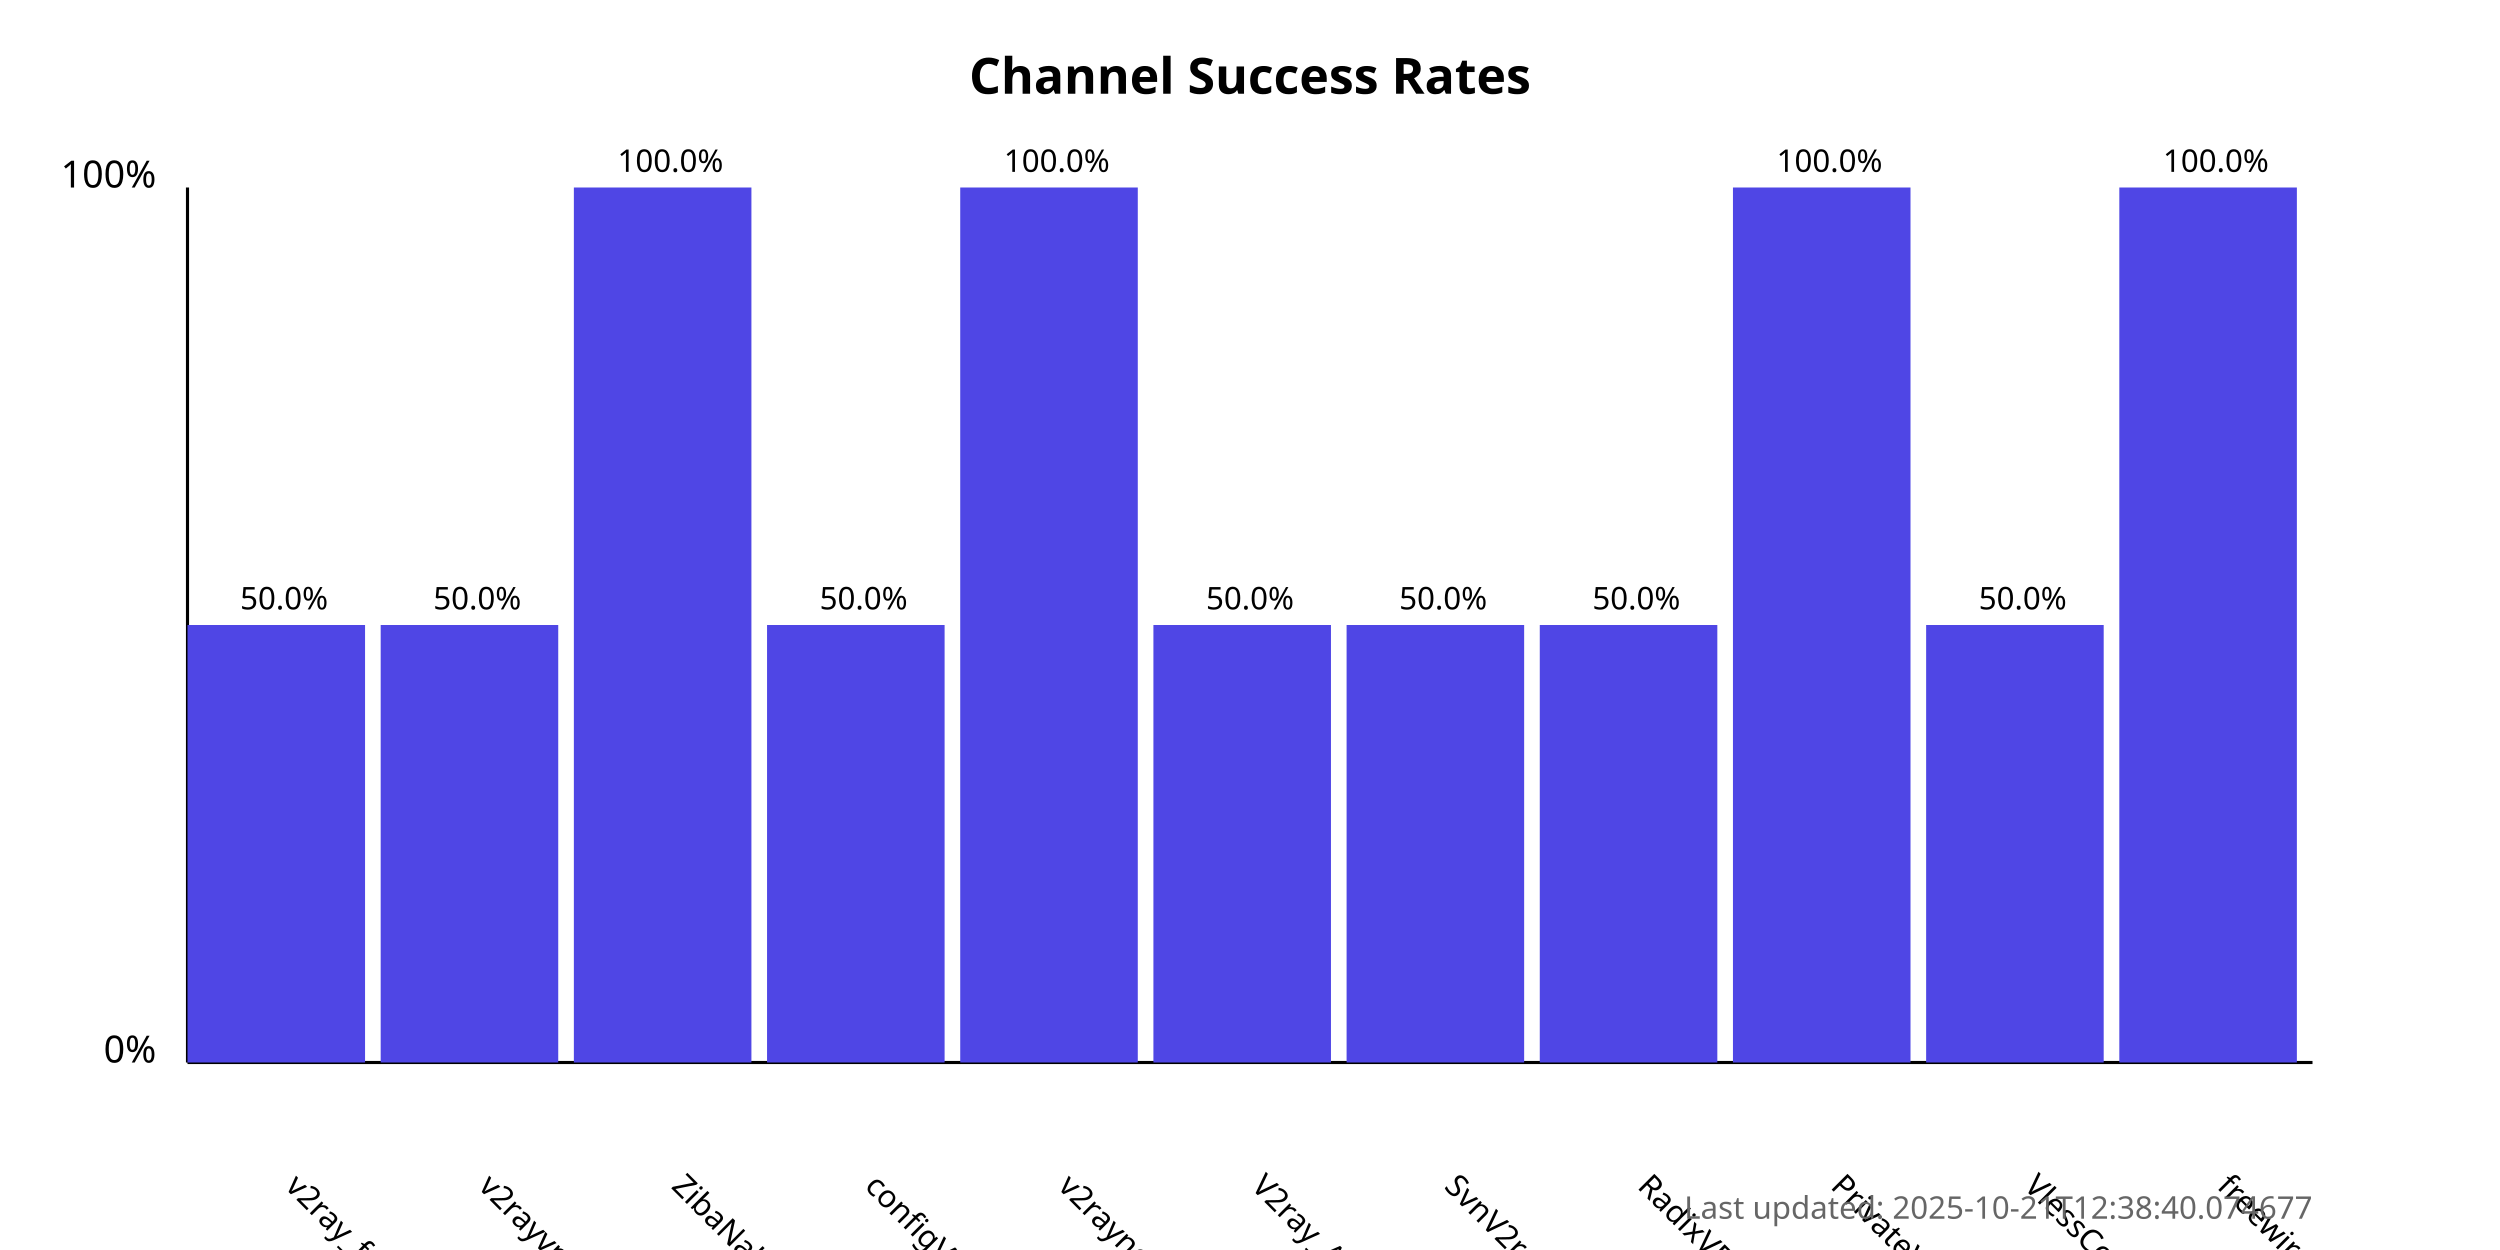
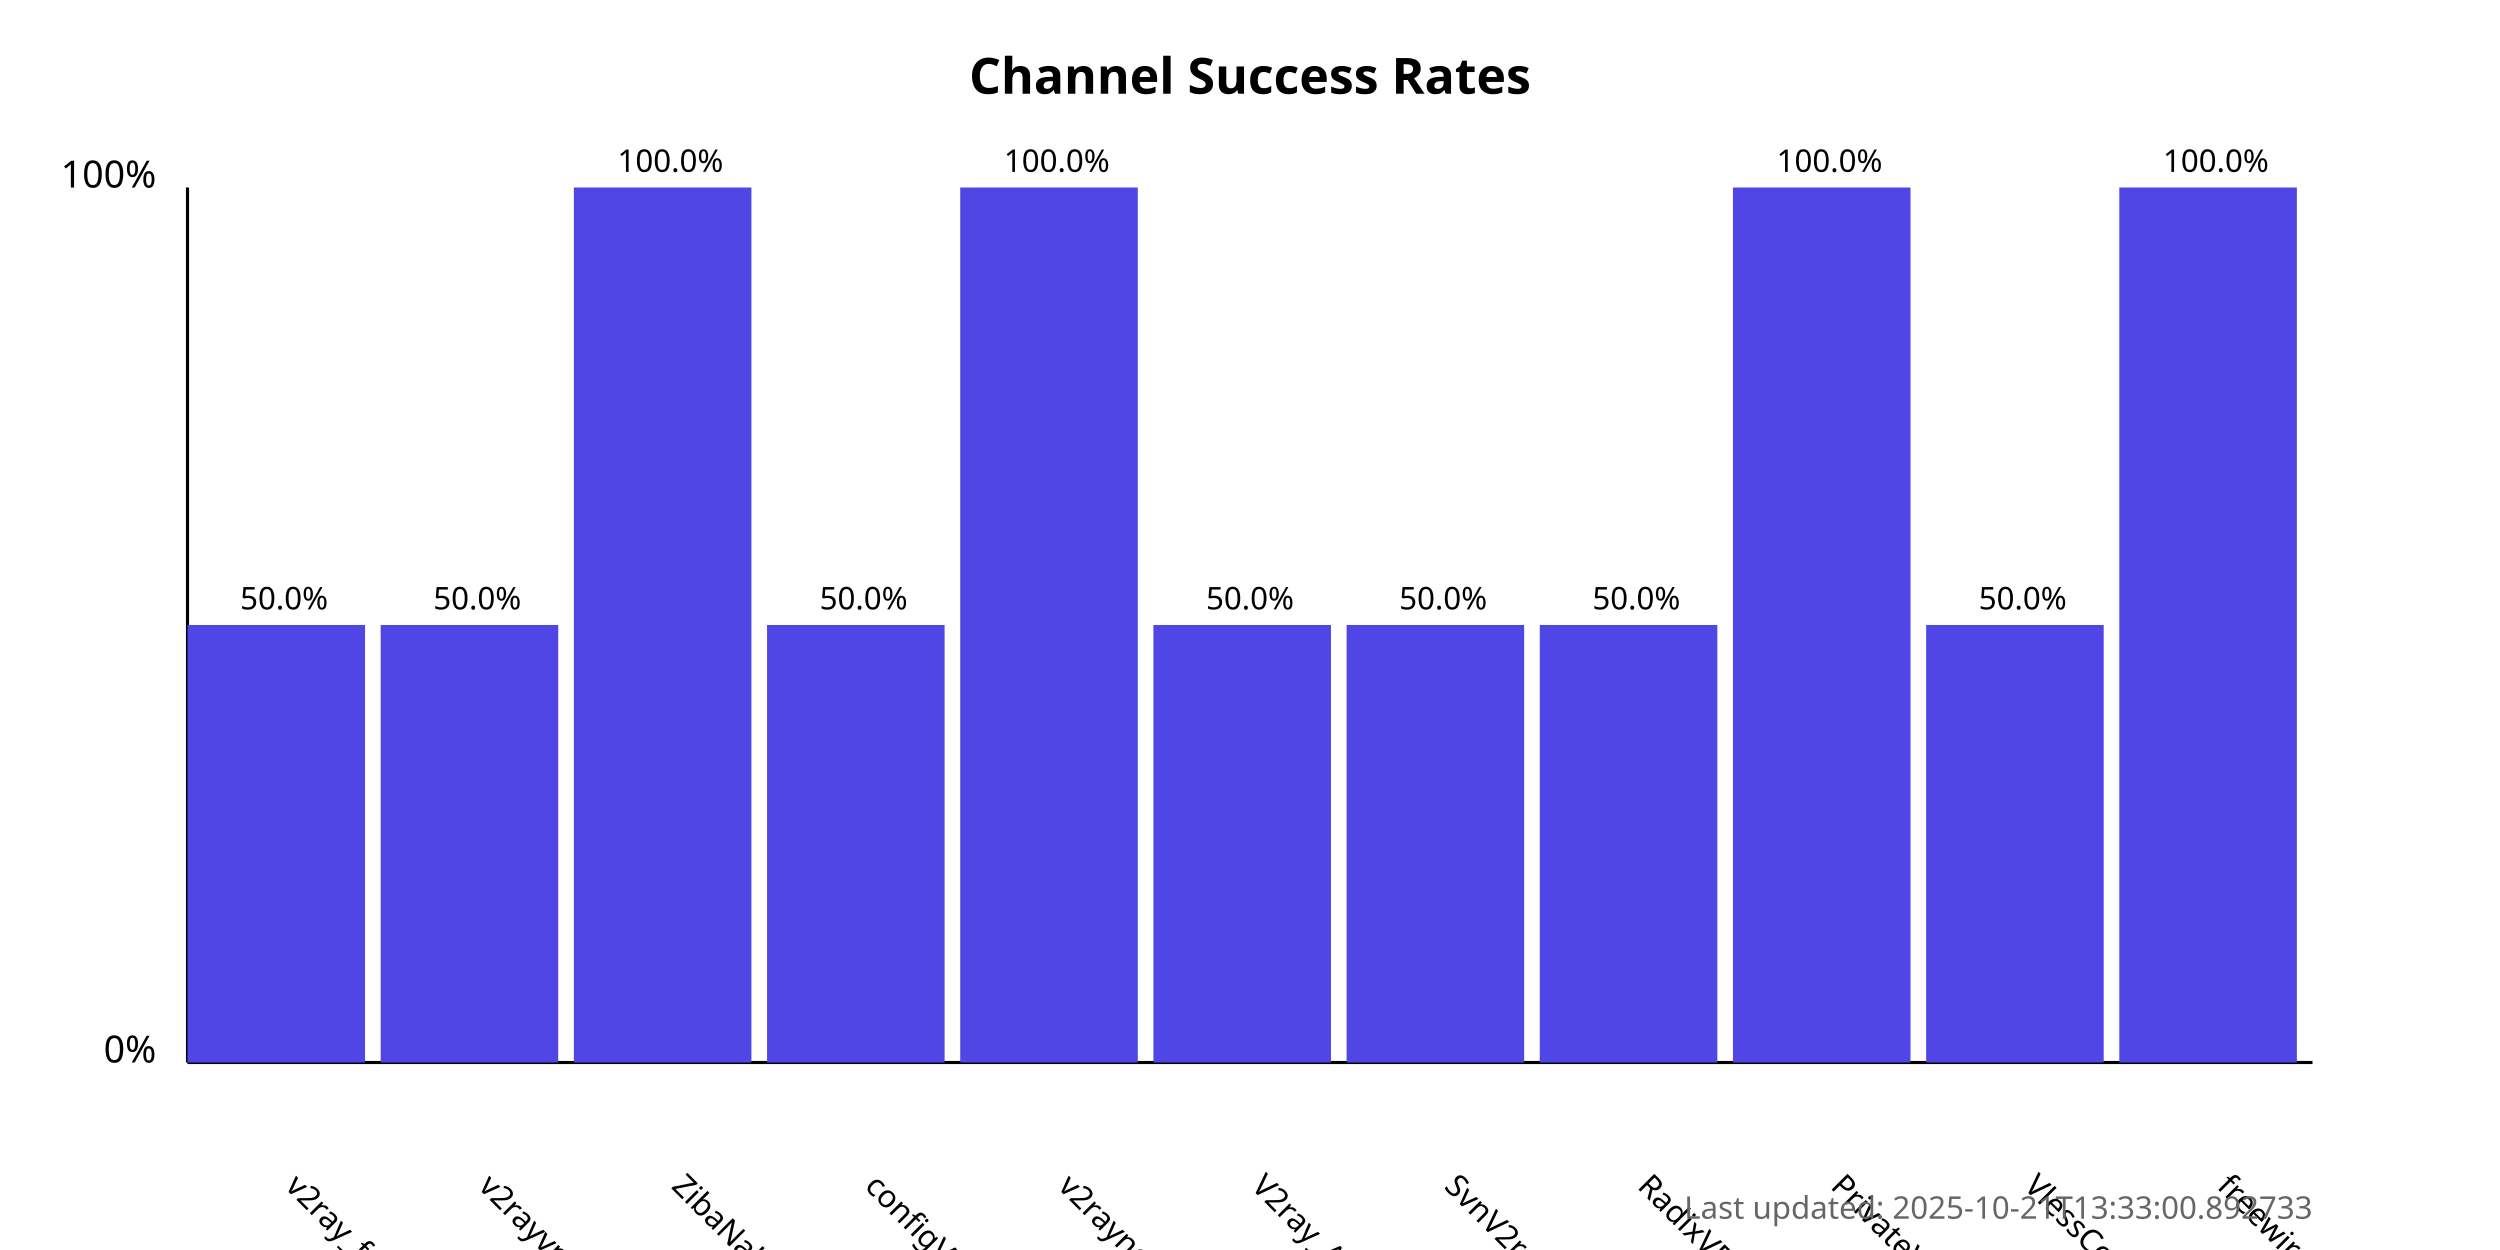
<svg xmlns="http://www.w3.org/2000/svg" width="800" height="400">
  <style>
            .chart-title { font: bold 16px sans-serif; }
            .axis-label { font: 12px sans-serif; }
            .tick-label { font: 10px sans-serif; }
            .bar { fill: #4f46e5; }
            .bar:hover { fill: #6366f1; }
            .timestamp { font: 10px sans-serif; fill: #666; }
        </style>
  <text x="400.0" y="30" text-anchor="middle" class="chart-title">
            Channel Success Rates
        </text>
  <line x1="60" y1="340" x2="60" y2="60" stroke="black" stroke-width="1" />
  <line x1="60" y1="340" x2="740" y2="340" stroke="black" stroke-width="1" />
  <text x="50" y="340" text-anchor="end" class="axis-label">0%</text>
  <text x="50" y="60" text-anchor="end" class="axis-label">100%</text>
  <g>
    <rect x="60" y="200.0" width="56.818" height="140.0" class="bar" />
    <text x="90.909" y="380" transform="rotate(45, 90.90909, 380)" text-anchor="start" class="tick-label">
                v2ray_free_conf
            </text>
    <text x="90.909" y="195.0" text-anchor="middle" class="tick-label">
                50.0%
            </text>
  </g>
  <g>
    <rect x="121.818" y="200.0" width="56.818" height="140.0" class="bar" />
    <text x="152.727" y="380" transform="rotate(45, 152.7273, 380)" text-anchor="start" class="tick-label">
                v2rayvpno
            </text>
    <text x="152.727" y="195.0" text-anchor="middle" class="tick-label">
                50.0%
            </text>
  </g>
  <g>
    <rect x="183.636" y="60.0" width="56.818" height="280.0" class="bar" />
    <text x="214.545" y="380" transform="rotate(45, 214.5455, 380)" text-anchor="start" class="tick-label">
                ZibaNabz
            </text>
    <text x="214.545" y="55.0" text-anchor="middle" class="tick-label">
                100.0%
            </text>
  </g>
  <g>
    <rect x="245.455" y="200.0" width="56.818" height="140.0" class="bar" />
    <text x="276.364" y="380" transform="rotate(45, 276.3636, 380)" text-anchor="start" class="tick-label">
                configV2rayForFree
            </text>
    <text x="276.364" y="195.0" text-anchor="middle" class="tick-label">
                50.0%
            </text>
  </g>
  <g>
    <rect x="307.273" y="60.0" width="56.818" height="280.0" class="bar" />
    <text x="338.182" y="380" transform="rotate(45, 338.1818, 380)" text-anchor="start" class="tick-label">
                v2rayngvpn
            </text>
    <text x="338.182" y="55.0" text-anchor="middle" class="tick-label">
                100.0%
            </text>
  </g>
  <g>
    <rect x="369.091" y="200.0" width="56.818" height="140.0" class="bar" />
    <text x="400.0" y="380" transform="rotate(45, 400.0, 380)" text-anchor="start" class="tick-label">
                V2ray_Alpha
            </text>
    <text x="400.0" y="195.0" text-anchor="middle" class="tick-label">
                50.0%
            </text>
  </g>
  <g>
    <rect x="430.909" y="200.0" width="56.818" height="140.0" class="bar" />
    <text x="461.818" y="380" transform="rotate(45, 461.8182, 380)" text-anchor="start" class="tick-label">
                SvnV2ray
            </text>
    <text x="461.818" y="195.0" text-anchor="middle" class="tick-label">
                50.0%
            </text>
  </g>
  <g>
    <rect x="492.727" y="200.0" width="56.818" height="140.0" class="bar" />
    <text x="523.636" y="380" transform="rotate(45, 523.6364, 380)" text-anchor="start" class="tick-label">
                RadixVPN
            </text>
    <text x="523.636" y="195.0" text-anchor="middle" class="tick-label">
                50.0%
            </text>
  </g>
  <g>
    <rect x="554.545" y="60.0" width="56.818" height="280.0" class="bar" />
    <text x="585.455" y="380" transform="rotate(45, 585.4545, 380)" text-anchor="start" class="tick-label">
                PrivateVPNs
            </text>
    <text x="585.455" y="55.0" text-anchor="middle" class="tick-label">
                100.0%
            </text>
  </g>
  <g>
    <rect x="616.364" y="200.0" width="56.818" height="140.0" class="bar" />
    <text x="647.273" y="380" transform="rotate(45, 647.2727, 380)" text-anchor="start" class="tick-label">
                VlessConfig
            </text>
    <text x="647.273" y="195.0" text-anchor="middle" class="tick-label">
                50.0%
            </text>
  </g>
  <g>
    <rect x="678.182" y="60.0" width="56.818" height="280.0" class="bar" />
    <text x="709.091" y="380" transform="rotate(45, 709.0909, 380)" text-anchor="start" class="tick-label">
                freewireguard
            </text>
    <text x="709.091" y="55.0" text-anchor="middle" class="tick-label">
                100.0%
            </text>
  </g>
  <text x="740" y="390" text-anchor="end" class="timestamp">
-             Last updated: 2025-10-21T12:38:40.074677
+             Last updated: 2025-10-21T13:33:00.892733
        </text>
</svg>
